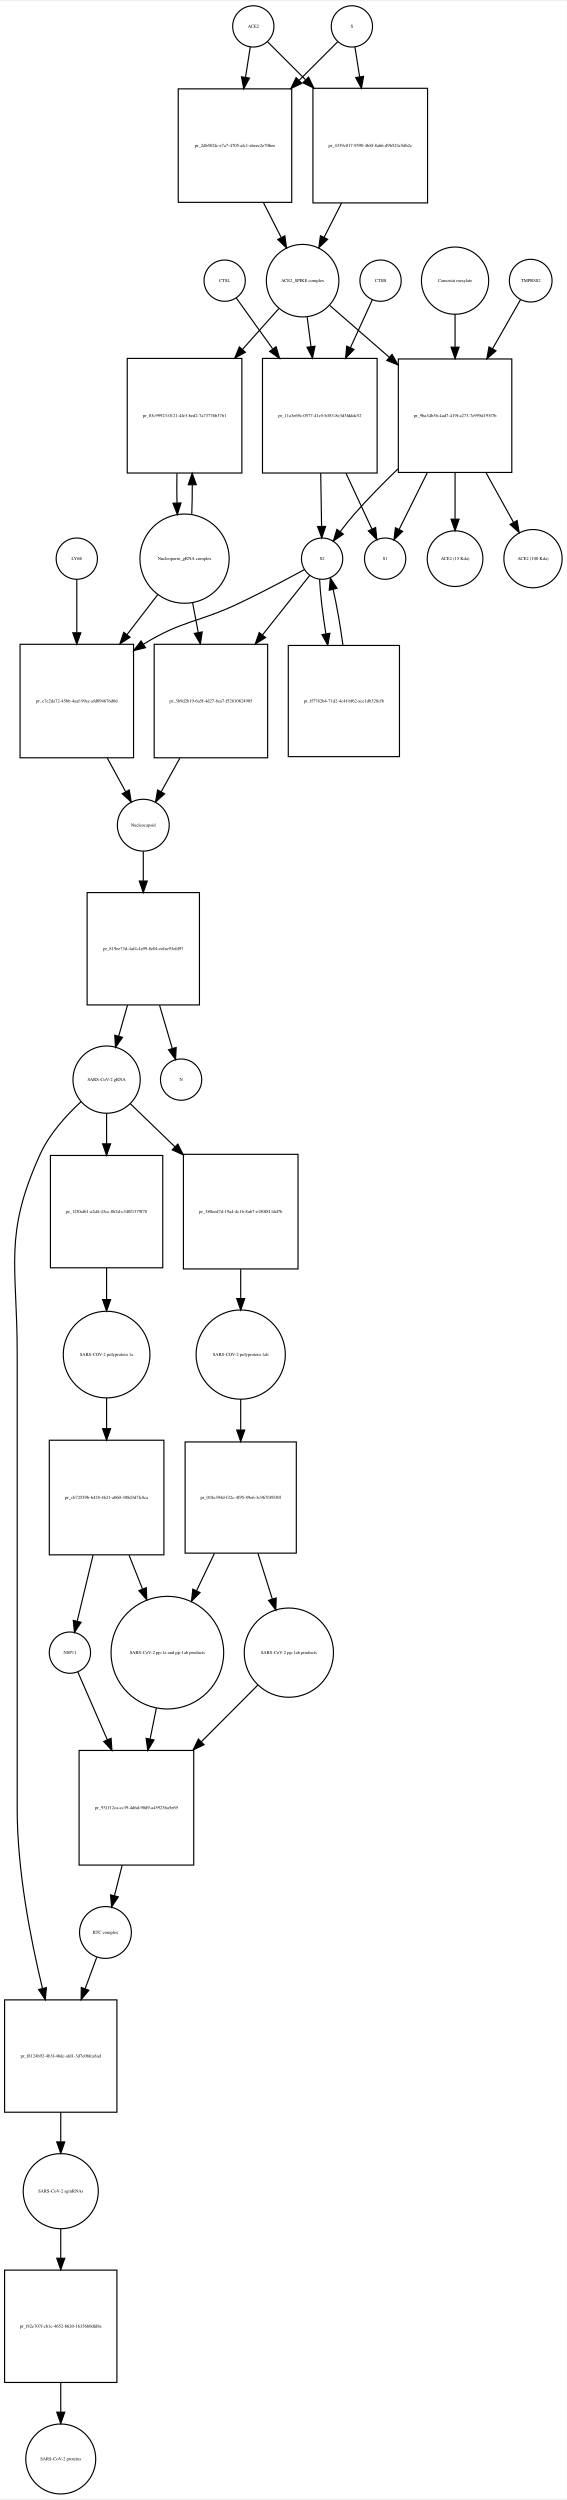
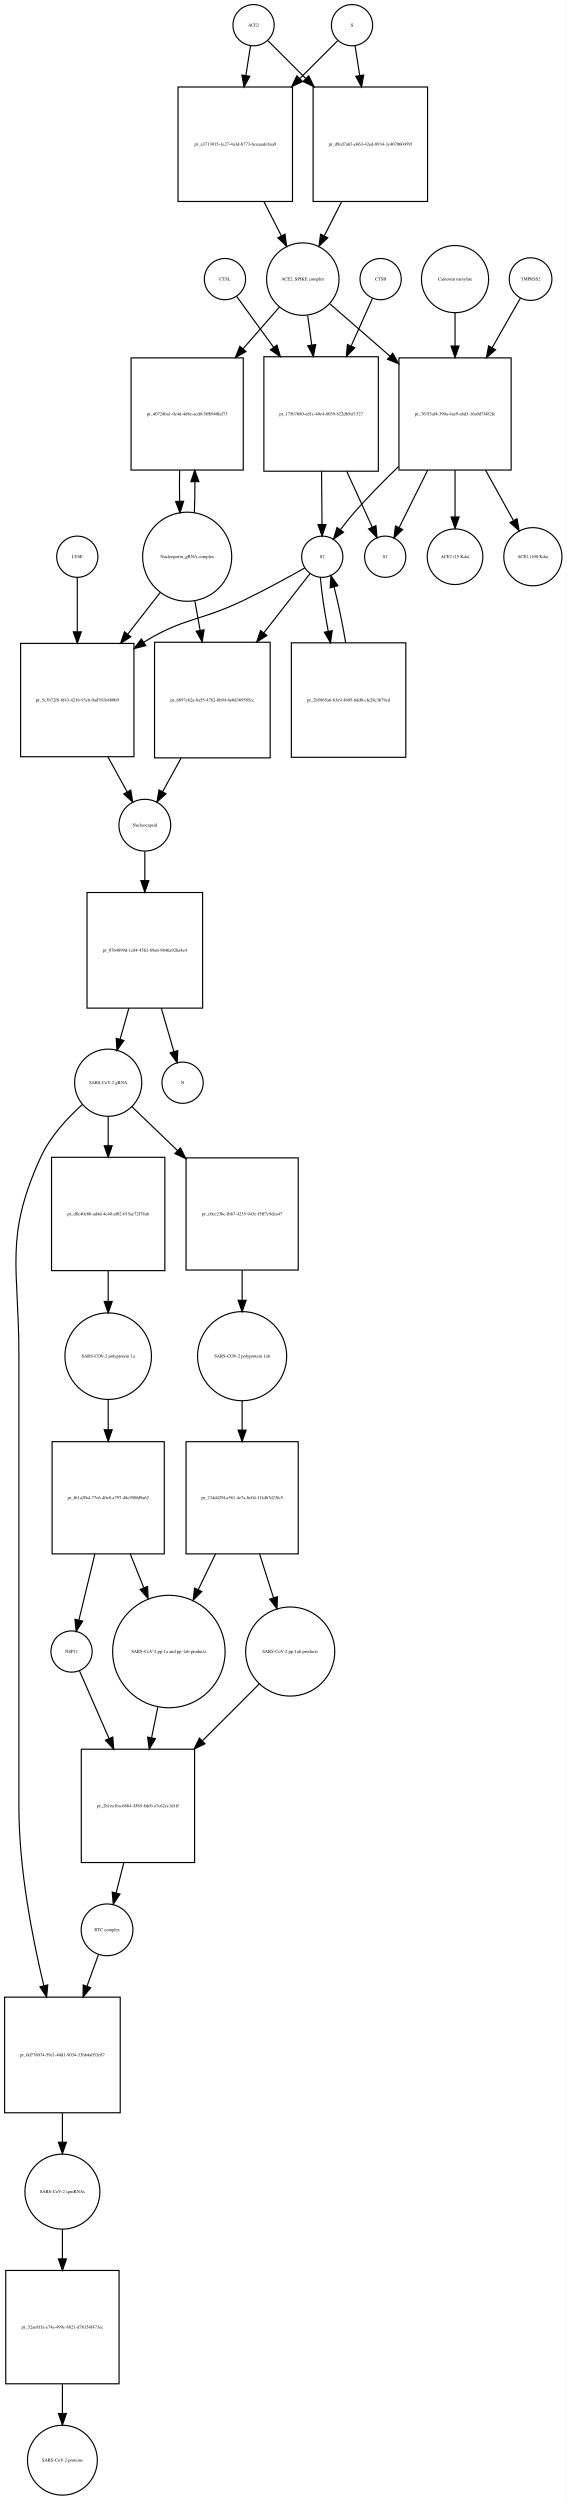
- <svg xmlns="http://www.w3.org/2000/svg" width="494pt" height="2179pt" viewBox="0.00 0.00 494.46 2178.97">
-   <g id="graph0" class="graph" transform="scale(1 1) rotate(0) translate(4 2174.97)">
-     <polygon fill="white" stroke="none" points="-4,4 -4,-2174.97 490.456,-2174.97 490.456,4 -4,4" />
+ <svg xmlns="http://www.w3.org/2000/svg" width="495pt" height="2184pt" viewBox="0.00 0.00 494.96 2183.97">
+   <g id="graph0" class="graph" transform="scale(1 1) rotate(0) translate(4 2179.97)">
+     <polygon fill="white" stroke="none" points="-4,4 -4,-2179.97 490.956,-2179.97 490.956,4 -4,4" />
    <g id="node1" class="node">
-       <ellipse fill="none" stroke="black" cx="217" cy="-2152.97" rx="18" ry="18" />
-       <text text-anchor="middle" x="217" y="-2151.77" font-family="Times,serif" font-size="4.00">ACE2</text>
+       <ellipse fill="none" stroke="black" cx="217.5" cy="-2157.97" rx="18" ry="18" />
+       <text text-anchor="middle" x="217.5" y="-2156.77" font-family="Times,serif" font-size="4.00">ACE2</text>
    </g>
    <g id="node2" class="node">
-       <polygon fill="none" stroke="black" points="250.5,-2098.47 151.5,-2098.47 151.5,-1999.47 250.5,-1999.47 250.5,-2098.47" />
-       <text text-anchor="middle" x="201" y="-2047.77" font-family="Times,serif" font-size="4.00">pr_2db502fc-e7a7-4705-afc1-abeec2e706ee</text>
+       <polygon fill="none" stroke="black" points="251.5,-2103.97 151.5,-2103.97 151.5,-2003.97 251.5,-2003.97 251.5,-2103.97" />
+       <text text-anchor="middle" x="201.5" y="-2052.77" font-family="Times,serif" font-size="4.00">pr_a3713015-1e27-4a3d-b773-6ceaaafe8aa9</text>
    </g>
    <g id="edge1" class="edge">
-       <path fill="none" stroke="black" d="M214.358,-2135.13C213.185,-2127.65 211.729,-2118.36 210.212,-2108.7" />
-       <polygon fill="black" stroke="black" points="213.627,-2107.88 208.62,-2098.55 206.712,-2108.97 213.627,-2107.88" />
+       <path fill="none" stroke="black" d="M214.858,-2140.13C213.699,-2132.74 212.261,-2123.57 210.763,-2114.02" />
+       <polygon fill="black" stroke="black" points="214.197,-2113.33 209.19,-2103.99 207.282,-2114.41 214.197,-2113.33" />
    </g>
    <g id="node17" class="node">
-       <polygon fill="none" stroke="black" points="369,-2098.97 269,-2098.97 269,-1998.97 369,-1998.97 369,-2098.97" />
-       <text text-anchor="middle" x="319" y="-2047.77" font-family="Times,serif" font-size="4.00">pr_4339c017-9590-4b8f-8a66-d9b524c5db2c</text>
+       <polygon fill="none" stroke="black" points="369.5,-2103.97 269.5,-2103.97 269.5,-2003.97 369.5,-2003.97 369.5,-2103.97" />
+       <text text-anchor="middle" x="319.5" y="-2052.77" font-family="Times,serif" font-size="4.00">pr_d9cd7a63-e663-42ed-8934-3c407060459f</text>
    </g>
    <g id="edge2" class="edge">
-       <path fill="none" stroke="black" d="M229.507,-2139.46C238.045,-2130.92 250.025,-2118.94 262.449,-2106.52" />
-       <polygon fill="black" stroke="black" points="265.196,-2108.72 269.793,-2099.18 260.247,-2103.77 265.196,-2108.72" />
+       <path fill="none" stroke="black" d="M230.007,-2144.46C238.545,-2135.92 250.525,-2123.94 262.949,-2111.52" />
+       <polygon fill="black" stroke="black" points="265.696,-2113.72 270.293,-2104.18 260.747,-2108.77 265.696,-2113.72" />
    </g>
    <g id="node3" class="node">
-       <ellipse fill="none" stroke="black" cx="260" cy="-1931.15" rx="31.641" ry="31.641" />
-       <text text-anchor="middle" x="260" y="-1929.95" font-family="Times,serif" font-size="4.00">ACE2_SPIKE complex</text>
+       <ellipse fill="none" stroke="black" cx="260.5" cy="-1936.15" rx="31.641" ry="31.641" />
+       <text text-anchor="middle" x="260.5" y="-1934.95" font-family="Times,serif" font-size="4.00">ACE2_SPIKE complex</text>
    </g>
    <g id="edge3" class="edge">
-       <path fill="none" stroke="black" d="M225.85,-1999.19C231.053,-1988.97 236.454,-1978.37 241.383,-1968.7" />
-       <polygon fill="black" stroke="black" points="244.522,-1970.24 245.942,-1959.75 238.285,-1967.07 244.522,-1970.24" />
+       <path fill="none" stroke="black" d="M226.521,-2003.85C231.609,-1993.86 236.879,-1983.52 241.707,-1974.04" />
+       <polygon fill="black" stroke="black" points="244.943,-1975.4 246.363,-1964.9 238.706,-1972.22 244.943,-1975.4" />
    </g>
    <g id="node6" class="node">
-       <polygon fill="none" stroke="black" points="207,-1863.33 107,-1863.33 107,-1763.33 207,-1763.33 207,-1863.33" />
-       <text text-anchor="middle" x="157" y="-1812.13" font-family="Times,serif" font-size="4.00">pr_03c99923-0121-4fe3-bed2-7a73776b3761</text>
+       <polygon fill="none" stroke="black" points="208.5,-1867.33 110.5,-1867.33 110.5,-1769.33 208.5,-1769.33 208.5,-1867.33" />
+       <text text-anchor="middle" x="159.5" y="-1817.13" font-family="Times,serif" font-size="4.00">pr_40724ba1-0c4d-4d8e-acd0-5ffb940faf73</text>
    </g>
    <g id="edge4" class="edge">
-       <path fill="none" stroke="black" d="M239.156,-1906.71C230.005,-1896.42 218.822,-1883.85 207.69,-1871.33" />
-       <polygon fill="black" stroke="black" points="210.045,-1868.71 200.784,-1863.56 204.814,-1873.36 210.045,-1868.71" />
+       <path fill="none" stroke="black" d="M240.061,-1911.71C230.81,-1901.1 219.442,-1888.07 208.194,-1875.17" />
+       <polygon fill="black" stroke="black" points="210.812,-1872.85 201.602,-1867.61 205.536,-1877.45 210.812,-1872.85" />
    </g>
    <g id="node7" class="node">
-       <polygon fill="none" stroke="black" points="325,-1863.33 225,-1863.33 225,-1763.33 325,-1763.33 325,-1863.33" />
-       <text text-anchor="middle" x="275" y="-1812.13" font-family="Times,serif" font-size="4.00">pr_11a3e69c-0577-41e5-b383-8e3d3fdddc52</text>
+       <polygon fill="none" stroke="black" points="326.5,-1868.33 226.5,-1868.33 226.5,-1768.33 326.5,-1768.33 326.5,-1868.33" />
+       <text text-anchor="middle" x="276.5" y="-1817.13" font-family="Times,serif" font-size="4.00">pr_175b7680-ed1c-40e4-8039-822db5ef1327</text>
    </g>
    <g id="edge5" class="edge">
-       <path fill="none" stroke="black" d="M263.98,-1899.42C265.015,-1891.43 266.164,-1882.55 267.32,-1873.63" />
-       <polygon fill="black" stroke="black" points="270.807,-1873.95 268.621,-1863.59 263.865,-1873.05 270.807,-1873.95" />
+       <path fill="none" stroke="black" d="M264.746,-1904.42C265.849,-1896.43 267.075,-1887.55 268.308,-1878.63" />
+       <polygon fill="black" stroke="black" points="271.794,-1878.97 269.695,-1868.59 264.86,-1878.01 271.794,-1878.97" />
    </g>
    <g id="node12" class="node">
-       <polygon fill="none" stroke="black" points="442.5,-1862.83 343.5,-1862.83 343.5,-1763.83 442.5,-1763.83 442.5,-1862.83" />
-       <text text-anchor="middle" x="393" y="-1812.13" font-family="Times,serif" font-size="4.00">pr_9ba34b36-4ad7-419f-a273-7e995d193f7b</text>
+       <polygon fill="none" stroke="black" points="442.5,-1867.33 344.5,-1867.33 344.5,-1769.33 442.5,-1769.33 442.5,-1867.33" />
+       <text text-anchor="middle" x="393.5" y="-1817.13" font-family="Times,serif" font-size="4.00">pr_767f3af4-390a-4ae9-a6d3-16a0d7f482fe</text>
    </g>
    <g id="edge6" class="edge">
-       <path fill="none" stroke="black" d="M283.778,-1909.44C298.226,-1896.86 317.341,-1880.22 335.536,-1864.37" />
-       <polygon fill="black" stroke="black" points="338.019,-1866.85 343.261,-1857.64 333.422,-1861.57 338.019,-1866.85" />
+       <path fill="none" stroke="black" d="M284.278,-1914.44C298.857,-1901.75 318.187,-1884.91 336.53,-1868.94" />
+       <polygon fill="black" stroke="black" points="339.071,-1871.37 344.314,-1862.16 334.474,-1866.09 339.071,-1871.37" />
    </g>
    <g id="node4" class="node">
-       <ellipse fill="none" stroke="black" cx="303" cy="-2152.97" rx="18" ry="18" />
-       <text text-anchor="middle" x="303" y="-2151.77" font-family="Times,serif" font-size="4.00">S</text>
+       <ellipse fill="none" stroke="black" cx="303.5" cy="-2157.97" rx="18" ry="18" />
+       <text text-anchor="middle" x="303.5" y="-2156.77" font-family="Times,serif" font-size="4.00">S</text>
    </g>
    <g id="edge7" class="edge">
-       <path fill="none" stroke="black" d="M290.493,-2139.46C281.866,-2130.84 269.725,-2118.7 257.163,-2106.13" />
-       <polygon fill="black" stroke="black" points="259.287,-2103.31 249.741,-2098.71 254.337,-2108.26 259.287,-2103.31" />
+       <path fill="none" stroke="black" d="M290.993,-2144.46C282.455,-2135.92 270.475,-2123.94 258.051,-2111.52" />
+       <polygon fill="black" stroke="black" points="260.253,-2108.77 250.707,-2104.18 255.304,-2113.72 260.253,-2108.77" />
    </g>
    <g id="edge8" class="edge">
-       <path fill="none" stroke="black" d="M305.642,-2135.13C306.801,-2127.74 308.239,-2118.57 309.737,-2109.02" />
-       <polygon fill="black" stroke="black" points="313.218,-2109.41 311.31,-2098.99 306.303,-2108.33 313.218,-2109.41" />
+       <path fill="none" stroke="black" d="M306.142,-2140.13C307.301,-2132.74 308.739,-2123.57 310.237,-2114.02" />
+       <polygon fill="black" stroke="black" points="313.718,-2114.41 311.81,-2103.99 306.803,-2113.33 313.718,-2114.41" />
    </g>
    <g id="node5" class="node">
-       <ellipse fill="none" stroke="black" cx="157" cy="-1688.62" rx="38.929" ry="38.929" />
-       <text text-anchor="middle" x="157" y="-1687.42" font-family="Times,serif" font-size="4.00">Nucleoporin_gRNA complex </text>
+       <ellipse fill="none" stroke="black" cx="159.5" cy="-1693.62" rx="38.929" ry="38.929" />
+       <text text-anchor="middle" x="159.5" y="-1692.42" font-family="Times,serif" font-size="4.00">Nucleoporin_gRNA complex </text>
    </g>
    <g id="edge9" class="edge">
-       <path fill="none" stroke="black" d="M163.274,-1727.12C163.616,-1735.28 163.774,-1744.11 163.747,-1752.89" />
-       <polygon fill="black" stroke="black" points="160.245,-1753.09 163.631,-1763.12 167.244,-1753.17 160.245,-1753.09" />
+       <path fill="none" stroke="black" d="M165.77,-1732C166.128,-1740.52 166.286,-1749.76 166.243,-1758.92" />
+       <polygon fill="black" stroke="black" points="162.74,-1759.14 166.109,-1769.18 169.739,-1759.23 162.74,-1759.14" />
    </g>
    <g id="node18" class="node">
-       <polygon fill="none" stroke="black" points="112.5,-1613.9 13.5,-1613.9 13.5,-1514.9 112.5,-1514.9 112.5,-1613.9" />
-       <text text-anchor="middle" x="63" y="-1563.2" font-family="Times,serif" font-size="4.00">pr_e7e2da72-45bb-4aaf-99ec-afd094676d0d</text>
+       <polygon fill="none" stroke="black" points="113,-1617.9 14,-1617.9 14,-1518.9 113,-1518.9 113,-1617.9" />
+       <text text-anchor="middle" x="63.5" y="-1567.2" font-family="Times,serif" font-size="4.00">pr_5c3b72f8-8f43-4216-93c6-0ad761b4b0b9</text>
    </g>
    <g id="edge10" class="edge">
-       <path fill="none" stroke="black" d="M133.764,-1657.41C125.558,-1646.74 116.04,-1634.36 106.698,-1622.22" />
-       <polygon fill="black" stroke="black" points="109.47,-1620.08 100.599,-1614.29 103.921,-1624.35 109.47,-1620.08" />
+       <path fill="none" stroke="black" d="M136.016,-1662.47C127.455,-1651.49 117.473,-1638.67 107.701,-1626.13" />
+       <polygon fill="black" stroke="black" points="110.235,-1623.69 101.328,-1617.95 104.713,-1627.99 110.235,-1623.69" />
    </g>
    <g id="node22" class="node">
-       <polygon fill="none" stroke="black" points="229.5,-1613.9 130.5,-1613.9 130.5,-1514.9 229.5,-1514.9 229.5,-1613.9" />
-       <text text-anchor="middle" x="180" y="-1563.2" font-family="Times,serif" font-size="4.00">pr_3b9d2b19-6a5f-4d27-8ea7-f52810824905</text>
+       <polygon fill="none" stroke="black" points="232,-1618.9 131,-1618.9 131,-1517.9 232,-1517.9 232,-1618.9" />
+       <text text-anchor="middle" x="181.5" y="-1567.2" font-family="Times,serif" font-size="4.00">pr_6897c62a-ba55-4782-bb94-6e0d369595cc</text>
    </g>
    <g id="edge11" class="edge">
-       <path fill="none" stroke="black" d="M164.026,-1650.28C165.581,-1642.02 167.265,-1633.07 168.937,-1624.19" />
-       <polygon fill="black" stroke="black" points="172.402,-1624.7 170.812,-1614.23 165.522,-1623.41 172.402,-1624.7" />
+       <path fill="none" stroke="black" d="M166.16,-1655.31C167.631,-1647.08 169.224,-1638.16 170.809,-1629.28" />
+       <polygon fill="black" stroke="black" points="174.275,-1629.78 172.587,-1619.32 167.384,-1628.55 174.275,-1629.78" />
    </g>
    <g id="edge12" class="edge">
-       <path fill="none" stroke="black" d="M150.369,-1763.12C150.2,-1754.59 150.211,-1745.73 150.403,-1737.24" />
-       <polygon fill="black" stroke="black" points="153.905,-1737.22 150.726,-1727.12 146.908,-1737 153.905,-1737.22" />
+       <path fill="none" stroke="black" d="M152.891,-1769.18C152.699,-1760.3 152.703,-1751.03 152.904,-1742.17" />
+       <polygon fill="black" stroke="black" points="156.408,-1742.11 153.23,-1732 149.411,-1741.88 156.408,-1742.11" />
    </g>
    <g id="node8" class="node">
-       <ellipse fill="none" stroke="black" cx="277" cy="-1688.62" rx="18" ry="18" />
-       <text text-anchor="middle" x="277" y="-1687.42" font-family="Times,serif" font-size="4.00">S2</text>
+       <ellipse fill="none" stroke="black" cx="277.5" cy="-1693.62" rx="18" ry="18" />
+       <text text-anchor="middle" x="277.5" y="-1692.42" font-family="Times,serif" font-size="4.00">S2</text>
    </g>
    <g id="edge13" class="edge">
-       <path fill="none" stroke="black" d="M275.802,-1763.12C276.059,-1747.34 276.335,-1730.44 276.557,-1716.83" />
-       <polygon fill="black" stroke="black" points="280.058,-1716.75 276.722,-1706.7 273.059,-1716.64 280.058,-1716.75" />
+       <path fill="none" stroke="black" d="M276.901,-1768.12C277.03,-1752.34 277.167,-1735.44 277.278,-1721.83" />
+       <polygon fill="black" stroke="black" points="280.779,-1721.73 277.361,-1711.7 273.779,-1721.67 280.779,-1721.73" />
    </g>
    <g id="node11" class="node">
-       <ellipse fill="none" stroke="black" cx="332" cy="-1688.62" rx="18" ry="18" />
-       <text text-anchor="middle" x="332" y="-1687.42" font-family="Times,serif" font-size="4.00">S1</text>
+       <ellipse fill="none" stroke="black" cx="332.5" cy="-1693.62" rx="18" ry="18" />
+       <text text-anchor="middle" x="332.5" y="-1692.42" font-family="Times,serif" font-size="4.00">S1</text>
    </g>
    <g id="edge14" class="edge">
-       <path fill="none" stroke="black" d="M297.856,-1763.12C305.582,-1746.49 313.884,-1728.62 320.368,-1714.66" />
-       <polygon fill="black" stroke="black" points="323.695,-1715.8 324.733,-1705.26 317.346,-1712.86 323.695,-1715.8" />
+       <path fill="none" stroke="black" d="M298.955,-1768.12C306.545,-1751.49 314.702,-1733.62 321.072,-1719.66" />
+       <polygon fill="black" stroke="black" points="324.393,-1720.81 325.36,-1710.26 318.025,-1717.91 324.393,-1720.81" />
    </g>
    <g id="edge15" class="edge">
-       <path fill="none" stroke="black" d="M261.446,-1679.02C246.982,-1671.14 224.754,-1659.29 205,-1649.9 168.316,-1632.47 155.613,-1635.16 121,-1613.9 120.913,-1613.85 120.825,-1613.79 120.738,-1613.74" />
-       <polygon fill="black" stroke="black" points="122.898,-1610.97 112.618,-1608.41 119.057,-1616.82 122.898,-1610.97" />
+       <path fill="none" stroke="black" d="M262.155,-1683.79C248.12,-1675.85 226.686,-1664.06 207.5,-1654.9 170.105,-1637.05 156.793,-1640.61 121.5,-1618.9 121.412,-1618.85 121.324,-1618.79 121.236,-1618.74" />
+       <polygon fill="black" stroke="black" points="123.336,-1615.93 113.063,-1613.34 119.479,-1621.77 123.336,-1615.93" />
    </g>
    <g id="node21" class="node">
-       <polygon fill="none" stroke="black" points="344.5,-1612.9 247.5,-1612.9 247.5,-1515.9 344.5,-1515.9 344.5,-1612.9" />
-       <text text-anchor="middle" x="296" y="-1563.2" font-family="Times,serif" font-size="4.00">pr_ff7782b4-71d2-4c4f-bf62-ace1db328cfb</text>
+       <polygon fill="none" stroke="black" points="350.5,-1618.4 250.5,-1618.4 250.5,-1518.4 350.5,-1518.4 350.5,-1618.4" />
+       <text text-anchor="middle" x="300.5" y="-1567.2" font-family="Times,serif" font-size="4.00">pr_2b5865a6-63e9-4b05-8dd0-cfe28c3679cd</text>
    </g>
    <g id="edge16" class="edge">
-       <path fill="none" stroke="black" d="M274.797,-1670.62C275.375,-1658.18 277.491,-1640.5 280.275,-1623.19" />
-       <polygon fill="black" stroke="black" points="283.769,-1623.52 281.986,-1613.07 276.867,-1622.35 283.769,-1623.52" />
+       <path fill="none" stroke="black" d="M275.853,-1675.48C276.821,-1663.16 279.438,-1645.74 282.708,-1628.58" />
+       <polygon fill="black" stroke="black" points="286.185,-1629.04 284.7,-1618.55 279.32,-1627.67 286.185,-1629.04" />
    </g>
    <g id="edge17" class="edge">
-       <path fill="none" stroke="black" d="M266.249,-1674.07C256.147,-1661.34 240.329,-1641.41 224.982,-1622.08" />
-       <polygon fill="black" stroke="black" points="227.64,-1619.8 218.682,-1614.14 222.157,-1624.15 227.64,-1619.8" />
+       <path fill="none" stroke="black" d="M266.86,-1678.96C256.948,-1666.24 241.475,-1646.38 226.41,-1627.04" />
+       <polygon fill="black" stroke="black" points="229.129,-1624.84 220.222,-1619.1 223.607,-1629.14 229.129,-1624.84" />
    </g>
    <g id="node9" class="node">
-       <ellipse fill="none" stroke="black" cx="328" cy="-1931.15" rx="18" ry="18" />
-       <text text-anchor="middle" x="328" y="-1929.95" font-family="Times,serif" font-size="4.00">CTSB</text>
+       <ellipse fill="none" stroke="black" cx="328.5" cy="-1936.15" rx="18" ry="18" />
+       <text text-anchor="middle" x="328.5" y="-1934.95" font-family="Times,serif" font-size="4.00">CTSB</text>
    </g>
    <g id="edge18" class="edge">
-       <path fill="none" stroke="black" d="M320.852,-1914.53C315.821,-1903.54 308.744,-1888.07 301.652,-1872.57" />
-       <polygon fill="black" stroke="black" points="304.834,-1871.12 297.491,-1863.48 298.469,-1874.03 304.834,-1871.12" />
+       <path fill="none" stroke="black" d="M321.487,-1919.53C316.597,-1908.64 309.737,-1893.36 302.845,-1878.01" />
+       <polygon fill="black" stroke="black" points="305.855,-1876.17 298.566,-1868.48 299.469,-1879.03 305.855,-1876.17" />
    </g>
    <g id="node10" class="node">
-       <ellipse fill="none" stroke="black" cx="192" cy="-1931.15" rx="18" ry="18" />
-       <text text-anchor="middle" x="192" y="-1929.95" font-family="Times,serif" font-size="4.00">CTSL</text>
+       <ellipse fill="none" stroke="black" cx="192.5" cy="-1936.15" rx="18" ry="18" />
+       <text text-anchor="middle" x="192.5" y="-1934.95" font-family="Times,serif" font-size="4.00">CTSL</text>
    </g>
    <g id="edge19" class="edge">
-       <path fill="none" stroke="black" d="M202.177,-1915.95C210.213,-1904.73 221.996,-1888.29 233.751,-1871.89" />
-       <polygon fill="black" stroke="black" points="236.896,-1873.51 239.876,-1863.34 231.206,-1869.43 236.896,-1873.51" />
+       <path fill="none" stroke="black" d="M202.8,-1920.95C211.007,-1909.63 223.076,-1892.99 235.081,-1876.44" />
+       <polygon fill="black" stroke="black" points="237.915,-1878.49 240.953,-1868.34 232.248,-1874.38 237.915,-1878.49" />
    </g>
    <g id="edge20" class="edge">
-       <path fill="none" stroke="black" d="M343.151,-1766.93C330.296,-1754.5 316.774,-1740.74 305,-1727.33 300.863,-1722.62 296.686,-1717.34 292.865,-1712.25" />
-       <polygon fill="black" stroke="black" points="295.57,-1710.02 286.843,-1704.01 289.919,-1714.15 295.57,-1710.02" />
+       <path fill="none" stroke="black" d="M344.11,-1772.38C331.118,-1759.82 317.414,-1745.9 305.5,-1732.33 301.363,-1727.62 297.186,-1722.34 293.365,-1717.25" />
+       <polygon fill="black" stroke="black" points="296.07,-1715.02 287.343,-1709.01 290.419,-1719.15 296.07,-1715.02" />
    </g>
    <g id="edge21" class="edge">
-       <path fill="none" stroke="black" d="M368.716,-1763.48C360.294,-1746.53 351.211,-1728.26 344.186,-1714.13" />
-       <polygon fill="black" stroke="black" points="347.271,-1712.47 339.685,-1705.08 341.002,-1715.59 347.271,-1712.47" />
+       <path fill="none" stroke="black" d="M369.566,-1769.18C361.051,-1752.05 351.818,-1733.48 344.698,-1719.15" />
+       <polygon fill="black" stroke="black" points="347.726,-1717.38 340.14,-1709.99 341.458,-1720.5 347.726,-1717.38" />
    </g>
    <g id="node15" class="node">
-       <ellipse fill="none" stroke="black" cx="393" cy="-1688.62" rx="24.291" ry="24.291" />
-       <text text-anchor="middle" x="393" y="-1687.42" font-family="Times,serif" font-size="4.00">ACE2 (15 Kda)</text>
+       <ellipse fill="none" stroke="black" cx="393.5" cy="-1693.62" rx="24.291" ry="24.291" />
+       <text text-anchor="middle" x="393.5" y="-1692.42" font-family="Times,serif" font-size="4.00">ACE2 (15 Kda)</text>
    </g>
    <g id="edge22" class="edge">
-       <path fill="none" stroke="black" d="M393,-1763.48C393,-1750.04 393,-1735.76 393,-1723.38" />
-       <polygon fill="black" stroke="black" points="396.5,-1723.05 393,-1713.05 389.5,-1723.05 396.5,-1723.05" />
+       <path fill="none" stroke="black" d="M393.5,-1769.18C393.5,-1755.54 393.5,-1740.99 393.5,-1728.39" />
+       <polygon fill="black" stroke="black" points="397,-1728.34 393.5,-1718.34 390,-1728.34 397,-1728.34" />
    </g>
    <g id="node16" class="node">
-       <ellipse fill="none" stroke="black" cx="461" cy="-1688.62" rx="25.412" ry="25.412" />
-       <text text-anchor="middle" x="461" y="-1687.42" font-family="Times,serif" font-size="4.00">ACE2 (100 Kda)</text>
+       <ellipse fill="none" stroke="black" cx="461.5" cy="-1693.62" rx="25.412" ry="25.412" />
+       <text text-anchor="middle" x="461.5" y="-1692.42" font-family="Times,serif" font-size="4.00">ACE2 (100 Kda)</text>
    </g>
    <g id="edge23" class="edge">
-       <path fill="none" stroke="black" d="M420.071,-1763.48C428.118,-1748.96 436.705,-1733.46 443.926,-1720.43" />
-       <polygon fill="black" stroke="black" points="447.129,-1721.87 448.915,-1711.43 441.006,-1718.48 447.129,-1721.87" />
+       <path fill="none" stroke="black" d="M420.18,-1769.18C428.403,-1754.34 437.226,-1738.42 444.599,-1725.12" />
+       <polygon fill="black" stroke="black" points="447.66,-1726.81 449.446,-1716.37 441.537,-1723.42 447.66,-1726.81" />
    </g>
    <g id="node13" class="node">
-       <ellipse fill="none" stroke="black" cx="459" cy="-1931.15" rx="18.623" ry="18.623" />
-       <text text-anchor="middle" x="459" y="-1929.95" font-family="Times,serif" font-size="4.00">TMPRSS2</text>
+       <ellipse fill="none" stroke="black" cx="459.5" cy="-1936.15" rx="18.623" ry="18.623" />
+       <text text-anchor="middle" x="459.5" y="-1934.95" font-family="Times,serif" font-size="4.00">TMPRSS2</text>
    </g>
    <g id="edge24" class="edge">
-       <path fill="none" stroke="black" d="M450.099,-1914.53C443.716,-1903.33 434.688,-1887.49 425.691,-1871.7" />
-       <polygon fill="black" stroke="black" points="428.705,-1869.92 420.713,-1862.96 422.623,-1873.38 428.705,-1869.92" />
+       <path fill="none" stroke="black" d="M450.599,-1919.53C444.157,-1908.22 435.02,-1892.19 425.94,-1876.26" />
+       <polygon fill="black" stroke="black" points="428.911,-1874.4 420.919,-1867.45 422.829,-1877.87 428.911,-1874.4" />
    </g>
    <g id="node14" class="node">
-       <ellipse fill="none" stroke="black" cx="393" cy="-1931.15" rx="29.337" ry="29.337" />
-       <text text-anchor="middle" x="393" y="-1929.95" font-family="Times,serif" font-size="4.00">Camostat mesylate</text>
+       <ellipse fill="none" stroke="black" cx="393.5" cy="-1936.15" rx="29.337" ry="29.337" />
+       <text text-anchor="middle" x="393.5" y="-1934.95" font-family="Times,serif" font-size="4.00">Camostat mesylate</text>
    </g>
    <g id="edge25" class="edge">
-       <path fill="none" stroke="black" d="M393,-1901.82C393,-1893.17 393,-1883.32 393,-1873.42" />
-       <polygon fill="black" stroke="black" points="396.5,-1873.14 393,-1863.14 389.5,-1873.14 396.5,-1873.14" />
+       <path fill="none" stroke="black" d="M393.5,-1906.82C393.5,-1897.98 393.5,-1887.88 393.5,-1877.76" />
+       <polygon fill="black" stroke="black" points="397,-1877.68 393.5,-1867.68 390,-1877.68 397,-1877.68" />
    </g>
    <g id="edge26" class="edge">
-       <path fill="none" stroke="black" d="M293.979,-1998.85C288.891,-1988.86 283.621,-1978.52 278.793,-1969.04" />
-       <polygon fill="black" stroke="black" points="281.794,-1967.22 274.137,-1959.9 275.557,-1970.4 281.794,-1967.22" />
+       <path fill="none" stroke="black" d="M294.479,-2003.85C289.391,-1993.86 284.121,-1983.52 279.293,-1974.04" />
+       <polygon fill="black" stroke="black" points="282.294,-1972.22 274.637,-1964.9 276.057,-1975.4 282.294,-1972.22" />
    </g>
    <g id="node19" class="node">
-       <ellipse fill="none" stroke="black" cx="121" cy="-1456.1" rx="22.61" ry="22.61" />
-       <text text-anchor="middle" x="121" y="-1454.9" font-family="Times,serif" font-size="4.00">Nucleocapsid</text>
+       <ellipse fill="none" stroke="black" cx="122.5" cy="-1459.1" rx="22.61" ry="22.61" />
+       <text text-anchor="middle" x="122.5" y="-1457.9" font-family="Times,serif" font-size="4.00">Nucleocapsid</text>
    </g>
    <g id="edge27" class="edge">
-       <path fill="none" stroke="black" d="M89.624,-1514.61C95.105,-1504.56 100.7,-1494.3 105.619,-1485.29" />
-       <polygon fill="black" stroke="black" points="108.75,-1486.86 110.467,-1476.4 102.605,-1483.5 108.75,-1486.86" />
+       <path fill="none" stroke="black" d="M90.238,-1518.77C96.001,-1508.29 101.905,-1497.55 107.061,-1488.18" />
+       <polygon fill="black" stroke="black" points="110.184,-1489.76 111.935,-1479.31 104.05,-1486.39 110.184,-1489.76" />
    </g>
    <g id="node26" class="node">
-       <polygon fill="none" stroke="black" points="170,-1397.29 72,-1397.29 72,-1299.29 170,-1299.29 170,-1397.29" />
-       <text text-anchor="middle" x="121" y="-1347.09" font-family="Times,serif" font-size="4.00">pr_819ee73d-4af4-4a99-8e04-eefae93efd97</text>
+       <polygon fill="none" stroke="black" points="173,-1400.29 72,-1400.29 72,-1299.29 173,-1299.29 173,-1400.29" />
+       <text text-anchor="middle" x="122.5" y="-1348.59" font-family="Times,serif" font-size="4.00">pr_07b4899d-1c84-45b2-89a6-9846a92ba4e4</text>
    </g>
    <g id="edge28" class="edge">
-       <path fill="none" stroke="black" d="M121,-1433.18C121,-1425.61 121,-1416.74 121,-1407.66" />
-       <polygon fill="black" stroke="black" points="124.5,-1407.36 121,-1397.36 117.5,-1407.36 124.5,-1407.36" />
+       <path fill="none" stroke="black" d="M122.5,-1436.12C122.5,-1428.64 122.5,-1419.87 122.5,-1410.86" />
+       <polygon fill="black" stroke="black" points="126,-1410.64 122.5,-1400.64 119,-1410.64 126,-1410.64" />
    </g>
    <g id="node20" class="node">
-       <ellipse fill="none" stroke="black" cx="63" cy="-1688.62" rx="18" ry="18" />
-       <text text-anchor="middle" x="63" y="-1687.42" font-family="Times,serif" font-size="4.00">LY6E</text>
+       <ellipse fill="none" stroke="black" cx="63.5" cy="-1693.62" rx="18" ry="18" />
+       <text text-anchor="middle" x="63.5" y="-1692.42" font-family="Times,serif" font-size="4.00">LY6E</text>
    </g>
    <g id="edge29" class="edge">
-       <path fill="none" stroke="black" d="M63,-1670.36C63,-1658.21 63,-1641.17 63,-1624.35" />
-       <polygon fill="black" stroke="black" points="66.5,-1623.95 63,-1613.95 59.5,-1623.95 66.5,-1623.95" />
+       <path fill="none" stroke="black" d="M63.5,-1675.48C63.5,-1663.05 63.5,-1645.43 63.5,-1628.12" />
+       <polygon fill="black" stroke="black" points="67,-1628.01 63.5,-1618.01 60,-1628.01 67,-1628.01" />
    </g>
    <g id="edge30" class="edge">
-       <path fill="none" stroke="black" d="M295.196,-1613.04C292.992,-1629.59 289.883,-1647.52 286.674,-1661.66" />
-       <polygon fill="black" stroke="black" points="283.209,-1661.09 284.215,-1671.64 290.006,-1662.77 283.209,-1661.09" />
+       <path fill="none" stroke="black" d="M297.936,-1618.65C295.167,-1635.26 291.486,-1653.12 287.846,-1667.13" />
+       <polygon fill="black" stroke="black" points="284.406,-1666.44 285.086,-1677.01 291.148,-1668.32 284.406,-1666.44" />
    </g>
    <g id="edge31" class="edge">
-       <path fill="none" stroke="black" d="M152.918,-1514.61C147.342,-1504.56 141.65,-1494.3 136.646,-1485.29" />
-       <polygon fill="black" stroke="black" points="139.627,-1483.45 131.714,-1476.4 133.507,-1486.84 139.627,-1483.45" />
+       <path fill="none" stroke="black" d="M154.245,-1517.83C148.688,-1507.73 143.023,-1497.42 138.047,-1488.37" />
+       <polygon fill="black" stroke="black" points="141.029,-1486.53 133.144,-1479.46 134.895,-1489.91 141.029,-1486.53" />
    </g>
    <g id="node23" class="node">
-       <ellipse fill="none" stroke="black" cx="89" cy="-1234.13" rx="29.337" ry="29.337" />
-       <text text-anchor="middle" x="89" y="-1232.93" font-family="Times,serif" font-size="4.00"> SARS-CoV-2 gRNA</text>
+       <ellipse fill="none" stroke="black" cx="90.5" cy="-1234.13" rx="29.337" ry="29.337" />
+       <text text-anchor="middle" x="90.5" y="-1232.93" font-family="Times,serif" font-size="4.00"> SARS-CoV-2 gRNA</text>
    </g>
    <g id="node24" class="node">
-       <polygon fill="none" stroke="black" points="256,-1168.96 156,-1168.96 156,-1068.96 256,-1068.96 256,-1168.96" />
-       <text text-anchor="middle" x="206" y="-1117.76" font-family="Times,serif" font-size="4.00">pr_380eed7d-19a4-4c1b-8a67-e180f811dd7b</text>
+       <polygon fill="none" stroke="black" points="256.5,-1168.46 158.5,-1168.46 158.5,-1070.46 256.5,-1070.46 256.5,-1168.46" />
+       <text text-anchor="middle" x="207.5" y="-1118.26" font-family="Times,serif" font-size="4.00">pr_c0ec23bc-fbb7-4235-943e-f5ff7c9dea47</text>
    </g>
    <g id="edge32" class="edge">
-       <path fill="none" stroke="black" d="M109.648,-1213.15C120.597,-1202.56 134.647,-1188.97 148.613,-1175.47" />
-       <polygon fill="black" stroke="black" points="151.136,-1177.89 155.891,-1168.43 146.27,-1172.86 151.136,-1177.89" />
+       <path fill="none" stroke="black" d="M111.148,-1213.24C122.321,-1202.48 136.722,-1188.61 150.967,-1174.9" />
+       <polygon fill="black" stroke="black" points="153.609,-1177.21 158.385,-1167.75 148.754,-1172.17 153.609,-1177.21" />
    </g>
    <g id="node28" class="node">
-       <polygon fill="none" stroke="black" points="98,-431.279 7.10543e-15,-431.279 7.10543e-15,-333.279 98,-333.279 98,-431.279" />
-       <text text-anchor="middle" x="49" y="-381.079" font-family="Times,serif" font-size="4.00">pr_f8124b92-4b3f-46dc-afd1-3d7e0bfca8ad</text>
+       <polygon fill="none" stroke="black" points="101,-435.279 0,-435.279 0,-334.279 101,-334.279 101,-435.279" />
+       <text text-anchor="middle" x="50.5" y="-383.579" font-family="Times,serif" font-size="4.00">pr_0d778074-59e1-40d1-9034-33bb4a053e87</text>
    </g>
    <g id="edge33" class="edge">
-       <path fill="none" stroke="black" d="M66.818,-1214.99C54.105,-1203.26 39.107,-1186.88 31,-1168.96 -1.029,-1098.15 11,-1072.96 11,-995.243 11,-995.243 11,-995.243 11,-597.888 11,-544.292 22.633,-484.305 33.026,-441.407" />
-       <polygon fill="black" stroke="black" points="36.49,-441.98 35.496,-431.432 29.695,-440.298 36.49,-441.98" />
+       <path fill="none" stroke="black" d="M67.903,-1215.08C54.959,-1203.39 39.702,-1187.01 31.5,-1168.96 -0.448,-1098.65 12.5,-1073.47 12.5,-996.243 12.5,-996.243 12.5,-996.243 12.5,-601.388 12.5,-547.965 23.954,-488.212 34.286,-445.183" />
+       <polygon fill="black" stroke="black" points="37.692,-445.989 36.674,-435.443 30.893,-444.322 37.692,-445.989" />
    </g>
    <g id="node40" class="node">
-       <polygon fill="none" stroke="black" points="138,-1167.96 40,-1167.96 40,-1069.96 138,-1069.96 138,-1167.96" />
-       <text text-anchor="middle" x="89" y="-1117.76" font-family="Times,serif" font-size="4.00">pr_1f30af61-a2d4-43cc-8b2d-c340f1379f78</text>
+       <polygon fill="none" stroke="black" points="140,-1168.96 41,-1168.96 41,-1069.96 140,-1069.96 140,-1168.96" />
+       <text text-anchor="middle" x="90.5" y="-1118.26" font-family="Times,serif" font-size="4.00">pr_d8c40e8b-ad4d-4c40-af02-015ac72f78a6</text>
    </g>
    <g id="edge34" class="edge">
-       <path fill="none" stroke="black" d="M89,-1204.86C89,-1196.69 89,-1187.45 89,-1178.16" />
-       <polygon fill="black" stroke="black" points="92.5,-1178.1 89,-1168.1 85.5,-1178.1 92.5,-1178.1" />
+       <path fill="none" stroke="black" d="M90.5,-1204.69C90.5,-1196.83 90.5,-1188 90.5,-1179.09" />
+       <polygon fill="black" stroke="black" points="94,-1179.05 90.5,-1169.05 87,-1179.05 94,-1179.05" />
    </g>
    <g id="node25" class="node">
-       <ellipse fill="none" stroke="black" cx="206" cy="-994.243" rx="38.929" ry="38.929" />
-       <text text-anchor="middle" x="206" y="-993.043" font-family="Times,serif" font-size="4.00">SARS-COV-2 polyprotein 1ab</text>
+       <ellipse fill="none" stroke="black" cx="207.5" cy="-995.243" rx="38.929" ry="38.929" />
+       <text text-anchor="middle" x="207.5" y="-994.043" font-family="Times,serif" font-size="4.00">SARS-COV-2 polyprotein 1ab</text>
    </g>
    <g id="edge35" class="edge">
-       <path fill="none" stroke="black" d="M206,-1068.75C206,-1060.31 206,-1051.56 206,-1043.15" />
-       <polygon fill="black" stroke="black" points="209.5,-1043.12 206,-1033.12 202.5,-1043.12 209.5,-1043.12" />
+       <path fill="none" stroke="black" d="M207.5,-1070.15C207.5,-1061.62 207.5,-1052.73 207.5,-1044.2" />
+       <polygon fill="black" stroke="black" points="211,-1044.02 207.5,-1034.02 204,-1044.02 211,-1044.02" />
    </g>
    <g id="node33" class="node">
-       <polygon fill="none" stroke="black" points="254.5,-918.029 157.5,-918.029 157.5,-821.029 254.5,-821.029 254.5,-918.029" />
-       <text text-anchor="middle" x="206" y="-868.329" font-family="Times,serif" font-size="4.00">pr_018e394d-f32c-4f95-89e6-3c967f49f30f</text>
+       <polygon fill="none" stroke="black" points="256.5,-920.529 158.5,-920.529 158.5,-822.529 256.5,-822.529 256.5,-920.529" />
+       <text text-anchor="middle" x="207.5" y="-870.329" font-family="Times,serif" font-size="4.00">pr_234d429f-a581-4e7a-bc04-1f1db7d23fc5</text>
    </g>
    <g id="edge36" class="edge">
-       <path fill="none" stroke="black" d="M206,-955.424C206,-946.93 206,-937.727 206,-928.62" />
-       <polygon fill="black" stroke="black" points="209.5,-928.422 206,-918.422 202.5,-928.422 209.5,-928.422" />
+       <path fill="none" stroke="black" d="M207.5,-956.399C207.5,-948.274 207.5,-939.506 207.5,-930.809" />
+       <polygon fill="black" stroke="black" points="211,-930.675 207.5,-920.675 204,-930.675 211,-930.675" />
    </g>
    <g id="edge37" class="edge">
-       <path fill="none" stroke="black" d="M107.243,-1299.07C104.662,-1290.03 102.002,-1280.7 99.537,-1272.06" />
-       <polygon fill="black" stroke="black" points="102.861,-1270.95 96.751,-1262.3 96.129,-1272.87 102.861,-1270.95" />
+       <path fill="none" stroke="black" d="M108.557,-1299.27C105.991,-1290.15 103.353,-1280.78 100.913,-1272.11" />
+       <polygon fill="black" stroke="black" points="104.235,-1271 98.156,-1262.32 97.497,-1272.89 104.235,-1271" />
    </g>
    <g id="node27" class="node">
-       <ellipse fill="none" stroke="black" cx="154" cy="-1234.13" rx="18" ry="18" />
-       <text text-anchor="middle" x="154" y="-1232.93" font-family="Times,serif" font-size="4.00">N</text>
+       <ellipse fill="none" stroke="black" cx="155.5" cy="-1234.13" rx="18" ry="18" />
+       <text text-anchor="middle" x="155.5" y="-1232.93" font-family="Times,serif" font-size="4.00">N</text>
    </g>
    <g id="edge38" class="edge">
-       <path fill="none" stroke="black" d="M135.186,-1299.07C139.012,-1286.07 143.006,-1272.49 146.325,-1261.21" />
-       <polygon fill="black" stroke="black" points="149.695,-1262.16 149.16,-1251.58 142.979,-1260.18 149.695,-1262.16" />
+       <path fill="none" stroke="black" d="M136.878,-1299.27C140.682,-1286.17 144.638,-1272.54 147.92,-1261.23" />
+       <polygon fill="black" stroke="black" points="151.295,-1262.16 150.722,-1251.58 144.573,-1260.21 151.295,-1262.16" />
    </g>
    <g id="node29" class="node">
-       <ellipse fill="none" stroke="black" cx="49" cy="-264.399" rx="32.761" ry="32.761" />
-       <text text-anchor="middle" x="49" y="-263.199" font-family="Times,serif" font-size="4.00">SARS-CoV-2 sgmRNAs</text>
+       <ellipse fill="none" stroke="black" cx="50.5" cy="-265.399" rx="32.761" ry="32.761" />
+       <text text-anchor="middle" x="50.5" y="-264.199" font-family="Times,serif" font-size="4.00">SARS-CoV-2 sgmRNAs</text>
    </g>
    <g id="edge39" class="edge">
-       <path fill="none" stroke="black" d="M49,-333.142C49,-324.66 49,-315.889 49,-307.585" />
-       <polygon fill="black" stroke="black" points="52.5,-307.374 49,-297.374 45.5,-307.374 52.5,-307.374" />
+       <path fill="none" stroke="black" d="M50.5,-333.999C50.5,-325.564 50.5,-316.877 50.5,-308.658" />
+       <polygon fill="black" stroke="black" points="54,-308.551 50.5,-298.551 47,-308.551 54,-308.551" />
    </g>
    <g id="node31" class="node">
-       <polygon fill="none" stroke="black" points="98,-195.518 7.10543e-15,-195.518 7.10543e-15,-97.518 98,-97.518 98,-195.518" />
-       <text text-anchor="middle" x="49" y="-145.318" font-family="Times,serif" font-size="4.00">pr_f82e707f-cb1c-4652-b620-16356b0dfd8e</text>
+       <polygon fill="none" stroke="black" points="100,-196.518 1,-196.518 1,-97.518 100,-97.518 100,-196.518" />
+       <text text-anchor="middle" x="50.5" y="-145.818" font-family="Times,serif" font-size="4.00">pr_32ae8f1a-e74a-499c-8821-d76154f473ec</text>
    </g>
    <g id="edge40" class="edge">
-       <path fill="none" stroke="black" d="M49,-231.427C49,-223.53 49,-214.822 49,-206.095" />
-       <polygon fill="black" stroke="black" points="52.5,-205.888 49,-195.888 45.5,-205.888 52.5,-205.888" />
+       <path fill="none" stroke="black" d="M50.5,-232.289C50.5,-224.358 50.5,-215.613 50.5,-206.848" />
+       <polygon fill="black" stroke="black" points="54,-206.597 50.5,-196.597 47,-206.597 54,-206.597" />
    </g>
    <g id="node30" class="node">
-       <ellipse fill="none" stroke="black" cx="88" cy="-490.083" rx="22.61" ry="22.61" />
-       <text text-anchor="middle" x="88" y="-488.883" font-family="Times,serif" font-size="4.00">RTC complex</text>
+       <ellipse fill="none" stroke="black" cx="89.5" cy="-494.083" rx="22.61" ry="22.61" />
+       <text text-anchor="middle" x="89.5" y="-492.883" font-family="Times,serif" font-size="4.00">RTC complex</text>
    </g>
    <g id="edge41" class="edge">
-       <path fill="none" stroke="black" d="M80.388,-468.432C77.431,-460.411 73.885,-450.791 70.257,-440.948" />
-       <polygon fill="black" stroke="black" points="73.513,-439.661 66.77,-431.489 66.945,-442.082 73.513,-439.661" />
+       <path fill="none" stroke="black" d="M81.98,-472.394C79.062,-464.364 75.558,-454.725 71.965,-444.838" />
+       <polygon fill="black" stroke="black" points="75.214,-443.531 68.509,-435.328 68.635,-445.923 75.214,-443.531" />
    </g>
    <g id="node32" class="node">
-       <ellipse fill="none" stroke="black" cx="49" cy="-30.759" rx="30.52" ry="30.52" />
-       <text text-anchor="middle" x="49" y="-29.559" font-family="Times,serif" font-size="4.00">SARS-CoV-2 proteins</text>
+       <ellipse fill="none" stroke="black" cx="50.5" cy="-30.759" rx="30.52" ry="30.52" />
+       <text text-anchor="middle" x="50.5" y="-29.559" font-family="Times,serif" font-size="4.00">SARS-CoV-2 proteins</text>
    </g>
    <g id="edge42" class="edge">
-       <path fill="none" stroke="black" d="M49,-97.274C49,-88.758 49,-79.978 49,-71.721" />
-       <polygon fill="black" stroke="black" points="52.5,-71.602 49,-61.602 45.5,-71.602 52.5,-71.602" />
+       <path fill="none" stroke="black" d="M50.5,-97.231C50.5,-88.701 50.5,-79.918 50.5,-71.664" />
+       <polygon fill="black" stroke="black" points="54,-71.551 50.5,-61.551 47,-71.551 54,-71.551" />
    </g>
    <g id="node34" class="node">
-       <ellipse fill="none" stroke="black" cx="248" cy="-734.208" rx="38.929" ry="38.929" />
-       <text text-anchor="middle" x="248" y="-733.008" font-family="Times,serif" font-size="4.00">SARS-CoV-2 pp-1ab products</text>
+       <ellipse fill="none" stroke="black" cx="249.5" cy="-737.208" rx="38.929" ry="38.929" />
+       <text text-anchor="middle" x="249.5" y="-736.008" font-family="Times,serif" font-size="4.00">SARS-CoV-2 pp-1ab products</text>
    </g>
    <g id="edge43" class="edge">
-       <path fill="none" stroke="black" d="M221.044,-820.774C225.133,-807.794 229.551,-793.772 233.603,-780.909" />
-       <polygon fill="black" stroke="black" points="236.953,-781.924 236.619,-771.335 230.276,-779.821 236.953,-781.924" />
+       <path fill="none" stroke="black" d="M222.782,-822.384C226.742,-809.906 230.997,-796.503 234.92,-784.142" />
+       <polygon fill="black" stroke="black" points="238.294,-785.08 237.984,-774.49 231.622,-782.962 238.294,-785.08" />
    </g>
    <g id="node35" class="node">
-       <ellipse fill="none" stroke="black" cx="142" cy="-734.208" rx="49.142" ry="49.142" />
-       <text text-anchor="middle" x="142" y="-733.008" font-family="Times,serif" font-size="4.00">SARS-CoV-2 pp-1a and pp-1ab products</text>
+       <ellipse fill="none" stroke="black" cx="143.5" cy="-737.208" rx="49.142" ry="49.142" />
+       <text text-anchor="middle" x="143.5" y="-736.008" font-family="Times,serif" font-size="4.00">SARS-CoV-2 pp-1a and pp-1ab products</text>
    </g>
    <g id="edge44" class="edge">
-       <path fill="none" stroke="black" d="M183.075,-820.774C178.026,-810.256 172.649,-799.054 167.505,-788.339" />
-       <polygon fill="black" stroke="black" points="170.542,-786.578 163.059,-779.077 164.232,-789.607 170.542,-786.578" />
+       <path fill="none" stroke="black" d="M184.213,-822.384C179.343,-812.314 174.18,-801.64 169.227,-791.399" />
+       <polygon fill="black" stroke="black" points="172.256,-789.623 164.751,-782.144 165.954,-792.671 172.256,-789.623" />
    </g>
    <g id="node36" class="node">
-       <polygon fill="none" stroke="black" points="165,-648.888 65,-648.888 65,-548.888 165,-548.888 165,-648.888" />
-       <text text-anchor="middle" x="115" y="-597.688" font-family="Times,serif" font-size="4.00">pr_931f12ca-cc39-4d6d-90d9-a45923ba5e69</text>
+       <polygon fill="none" stroke="black" points="166,-651.888 67,-651.888 67,-552.888 166,-552.888 166,-651.888" />
+       <text text-anchor="middle" x="116.5" y="-601.188" font-family="Times,serif" font-size="4.00">pr_2b1ea1ba-6864-45b5-8dc0-a7c62cc1d1ff</text>
    </g>
    <g id="edge45" class="edge">
-       <path fill="none" stroke="black" d="M221.106,-706.103C214.229,-699.181 206.845,-691.755 200,-684.888 190.843,-675.7 181.122,-665.963 171.65,-656.485" />
-       <polygon fill="black" stroke="black" points="174.014,-653.899 164.469,-649.301 169.063,-658.848 174.014,-653.899" />
+       <path fill="none" stroke="black" d="M222.62,-709.089C215.743,-702.167 208.355,-694.745 201.5,-687.888 192.239,-678.623 182.393,-668.805 172.809,-659.266" />
+       <polygon fill="black" stroke="black" points="175.103,-656.612 165.545,-652.04 170.166,-661.574 175.103,-656.612" />
    </g>
    <g id="edge46" class="edge">
-       <path fill="none" stroke="black" d="M132.405,-685.829C130.643,-677.128 128.784,-667.948 126.962,-658.955" />
-       <polygon fill="black" stroke="black" points="130.345,-658.022 124.929,-648.916 123.484,-659.412 130.345,-658.022" />
+       <path fill="none" stroke="black" d="M133.829,-688.632C132.07,-679.979 130.216,-670.861 128.401,-661.934" />
+       <polygon fill="black" stroke="black" points="131.799,-661.076 126.377,-651.973 124.939,-662.47 131.799,-661.076" />
    </g>
    <g id="edge47" class="edge">
-       <path fill="none" stroke="black" d="M102.606,-548.862C100.3,-539.739 97.951,-530.445 95.829,-522.053" />
-       <polygon fill="black" stroke="black" points="99.217,-521.175 93.373,-512.338 92.431,-522.891 99.217,-521.175" />
+       <path fill="none" stroke="black" d="M104.106,-552.591C101.845,-543.688 99.542,-534.62 97.453,-526.397" />
+       <polygon fill="black" stroke="black" points="100.796,-525.338 94.942,-516.508 94.011,-527.062 100.796,-525.338" />
    </g>
    <g id="node37" class="node">
-       <ellipse fill="none" stroke="black" cx="57" cy="-734.208" rx="18" ry="18" />
-       <text text-anchor="middle" x="57" y="-733.008" font-family="Times,serif" font-size="4.00">NSP11</text>
+       <ellipse fill="none" stroke="black" cx="58.5" cy="-737.208" rx="18" ry="18" />
+       <text text-anchor="middle" x="58.5" y="-736.008" font-family="Times,serif" font-size="4.00">NSP11</text>
    </g>
    <g id="edge48" class="edge">
-       <path fill="none" stroke="black" d="M63.881,-717.391C70.288,-702.665 80.24,-679.788 89.667,-658.119" />
-       <polygon fill="black" stroke="black" points="92.883,-659.5 93.663,-648.934 86.464,-656.707 92.883,-659.5" />
+       <path fill="none" stroke="black" d="M65.381,-720.45C71.814,-705.719 81.822,-682.802 91.283,-661.136" />
+       <polygon fill="black" stroke="black" points="94.498,-662.519 95.292,-651.954 88.083,-659.718 94.498,-662.519" />
    </g>
    <g id="node38" class="node">
-       <ellipse fill="none" stroke="black" cx="89" cy="-994.243" rx="37.807" ry="37.807" />
-       <text text-anchor="middle" x="89" y="-993.043" font-family="Times,serif" font-size="4.00">SARS-COV-2 polyprotein 1a</text>
+       <ellipse fill="none" stroke="black" cx="90.5" cy="-995.243" rx="37.807" ry="37.807" />
+       <text text-anchor="middle" x="90.5" y="-994.043" font-family="Times,serif" font-size="4.00">SARS-COV-2 polyprotein 1a</text>
    </g>
    <g id="node39" class="node">
-       <polygon fill="none" stroke="black" points="139,-919.529 39,-919.529 39,-819.529 139,-819.529 139,-919.529" />
-       <text text-anchor="middle" x="89" y="-868.329" font-family="Times,serif" font-size="4.00">pr_cb72559b-6428-4621-a060-308d3d7fc8ca</text>
+       <polygon fill="none" stroke="black" points="139.5,-920.529 41.5,-920.529 41.5,-822.529 139.5,-822.529 139.5,-920.529" />
+       <text text-anchor="middle" x="90.5" y="-870.329" font-family="Times,serif" font-size="4.00">pr_f61a2fb4-77c6-40e8-a797-48c950fd9a62</text>
    </g>
    <g id="edge49" class="edge">
-       <path fill="none" stroke="black" d="M89,-956.425C89,-948.013 89,-938.864 89,-929.776" />
-       <polygon fill="black" stroke="black" points="92.5,-929.585 89,-919.585 85.5,-929.586 92.5,-929.585" />
+       <path fill="none" stroke="black" d="M90.5,-957.395C90.5,-949.057 90.5,-940.004 90.5,-931.02" />
+       <polygon fill="black" stroke="black" points="94,-930.948 90.5,-920.948 87,-930.948 94,-930.948" />
    </g>
    <g id="edge51" class="edge">
-       <path fill="none" stroke="black" d="M108.585,-819.264C112.389,-809.695 116.397,-799.613 120.265,-789.882" />
-       <polygon fill="black" stroke="black" points="123.632,-790.887 124.074,-780.301 117.127,-788.301 123.632,-790.887" />
+       <path fill="none" stroke="black" d="M109.784,-822.384C113.642,-812.752 117.721,-802.569 121.658,-792.74" />
+       <polygon fill="black" stroke="black" points="124.908,-794.038 125.377,-783.454 118.41,-791.435 124.908,-794.038" />
    </g>
    <g id="edge50" class="edge">
-       <path fill="none" stroke="black" d="M77.175,-819.264C72.502,-799.793 67.317,-778.193 63.374,-761.765" />
-       <polygon fill="black" stroke="black" points="66.717,-760.697 60.98,-751.79 59.911,-762.331 66.717,-760.697" />
+       <path fill="none" stroke="black" d="M78.857,-822.384C74.166,-802.987 68.934,-781.353 64.949,-764.875" />
+       <polygon fill="black" stroke="black" points="68.281,-763.763 62.529,-754.866 61.477,-765.409 68.281,-763.763" />
    </g>
    <g id="edge52" class="edge">
-       <path fill="none" stroke="black" d="M89,-1069.81C89,-1060.83 89,-1051.46 89,-1042.51" />
-       <polygon fill="black" stroke="black" points="92.5,-1042.25 89,-1032.25 85.5,-1042.25 92.5,-1042.25" />
+       <path fill="none" stroke="black" d="M90.5,-1069.8C90.5,-1061 90.5,-1051.84 90.5,-1043.09" />
+       <polygon fill="black" stroke="black" points="94,-1043.05 90.5,-1033.05 87,-1043.05 94,-1043.05" />
    </g>
  </g>
</svg>
